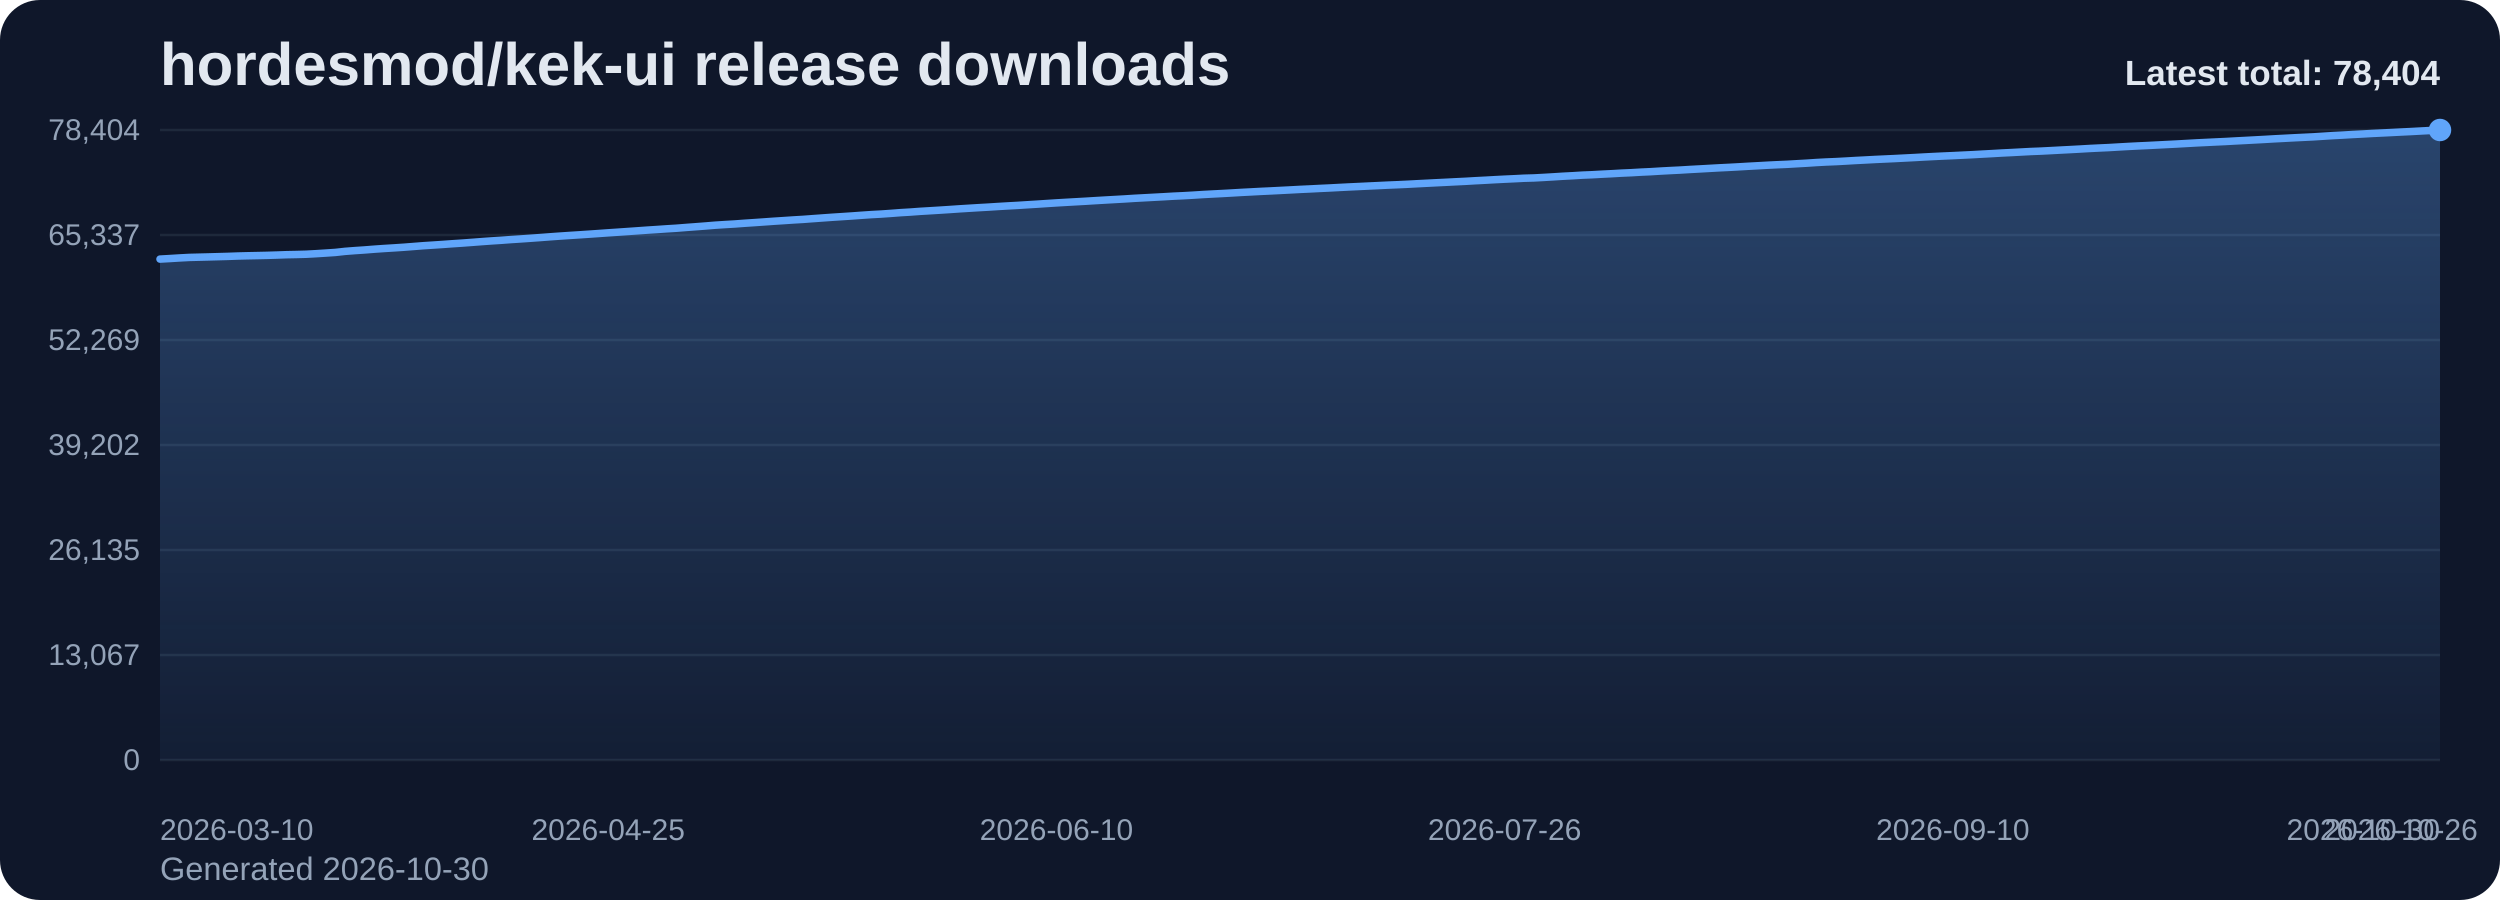
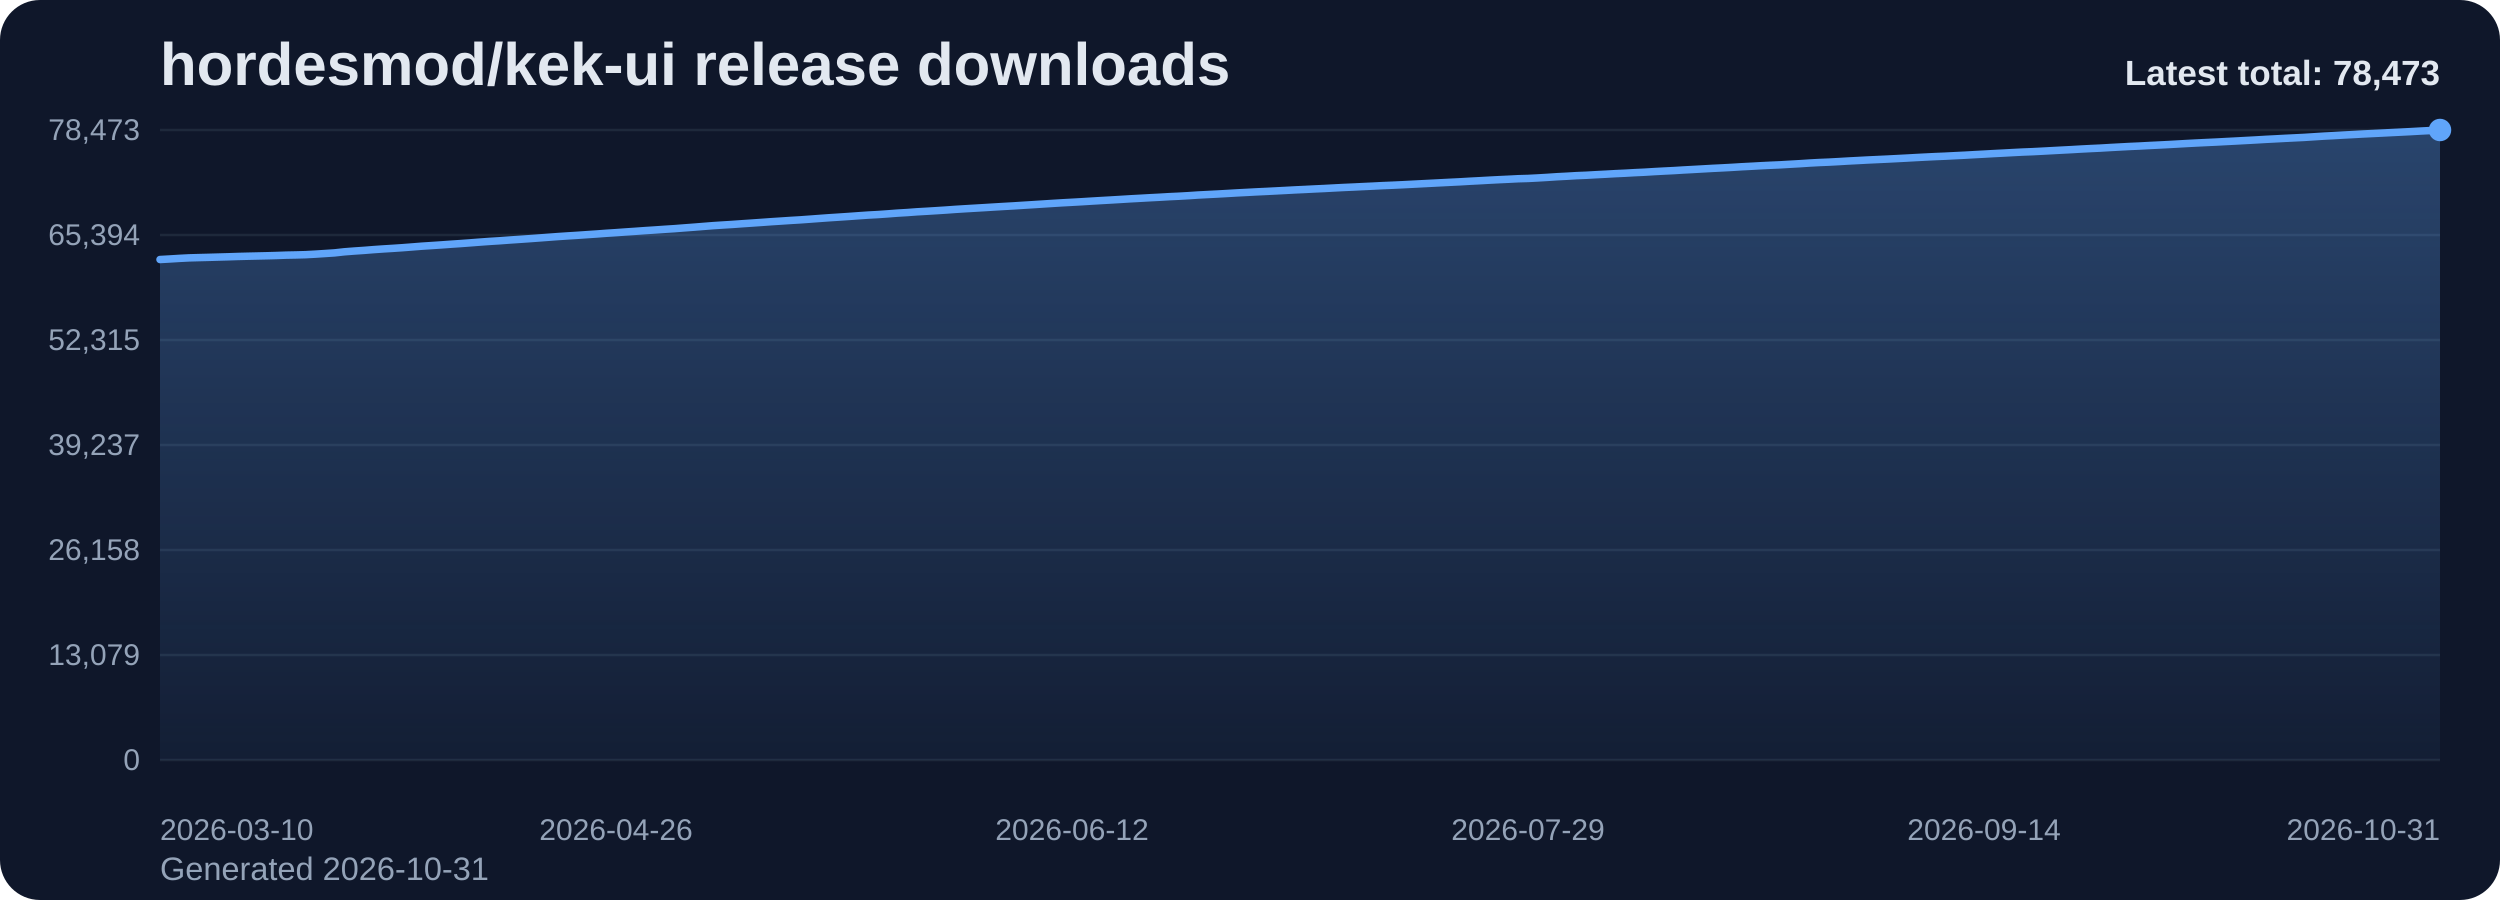
<svg xmlns="http://www.w3.org/2000/svg" viewBox="0 0 1000 360" role="img" aria-label="hordesmod/kek-ui release downloads chart">
  <defs>
    <linearGradient id="fill-total-trend-slate" x1="0" y1="0" x2="0" y2="1">
      <stop offset="0%" stop-color="#60a5fa" stop-opacity="0.32" />
      <stop offset="100%" stop-color="#60a5fa" stop-opacity="0.05" />
    </linearGradient>
    <style>
      .bg { fill: #0f172a; }
      .title { font: 700 24px Arial, sans-serif; fill: #e2e8f0; }
      .sub { font: 400 13px Arial, sans-serif; fill: #94a3b8; }
      .grid { stroke: #1e293b; stroke-width: 1; }
      .axis { font: 400 12px Arial, sans-serif; fill: #94a3b8; }
      .line { fill: none; stroke: #60a5fa; stroke-width: 3; stroke-linecap: round; stroke-linejoin: round; }
      .dot { fill: #60a5fa; }
      .value { font: 600 11px Arial, sans-serif; fill: #cbd5e1; }
      .latest { font: 700 14px Arial, sans-serif; fill: #e2e8f0; }
    </style>
  </defs>
  <rect class="bg" x="0" y="0" width="1000" height="360" rx="16" />
  <text class="title" x="64" y="34">hordesmod/kek-ui release downloads</text>
-   <text class="sub" x="64" y="352">Generated 2026-10-30</text>
+   <text class="sub" x="64" y="352">Generated 2026-10-31</text>
  <line x1="64" y1="52.00" x2="976" y2="52.00" class="grid" />
-   <text x="56" y="56.00" text-anchor="end" class="axis">78,404</text>
+   <text x="56" y="56.00" text-anchor="end" class="axis">78,473</text>
  <line x1="64" y1="94.00" x2="976" y2="94.00" class="grid" />
-   <text x="56" y="98.00" text-anchor="end" class="axis">65,337</text>
+   <text x="56" y="98.00" text-anchor="end" class="axis">65,394</text>
  <line x1="64" y1="136.00" x2="976" y2="136.00" class="grid" />
-   <text x="56" y="140.00" text-anchor="end" class="axis">52,269</text>
+   <text x="56" y="140.00" text-anchor="end" class="axis">52,315</text>
  <line x1="64" y1="178.00" x2="976" y2="178.00" class="grid" />
-   <text x="56" y="182.00" text-anchor="end" class="axis">39,202</text>
+   <text x="56" y="182.00" text-anchor="end" class="axis">39,237</text>
  <line x1="64" y1="220.00" x2="976" y2="220.00" class="grid" />
-   <text x="56" y="224.00" text-anchor="end" class="axis">26,135</text>
+   <text x="56" y="224.00" text-anchor="end" class="axis">26,158</text>
  <line x1="64" y1="262.00" x2="976" y2="262.00" class="grid" />
-   <text x="56" y="266.00" text-anchor="end" class="axis">13,067</text>
+   <text x="56" y="266.00" text-anchor="end" class="axis">13,079</text>
  <line x1="64" y1="304.00" x2="976" y2="304.00" class="grid" />
  <text x="56" y="308.00" text-anchor="end" class="axis">0</text>
-   <path d="M 64.00 304 L 64.00 103.64 L 67.90 103.42 L 71.79 103.18 L 75.69 102.97 L 79.59 102.87 L 83.49 102.77 L 87.38 102.66 L 91.28 102.55 L 95.18 102.41 L 99.08 102.31 L 102.97 102.23 L 106.87 102.14 L 110.77 102.02 L 114.67 101.88 L 118.56 101.80 L 122.46 101.69 L 126.36 101.48 L 130.26 101.23 L 134.15 100.97 L 138.05 100.54 L 141.95 100.24 L 145.85 99.98 L 149.74 99.67 L 153.64 99.40 L 157.54 99.16 L 161.44 98.90 L 165.33 98.60 L 169.23 98.29 L 173.13 98.04 L 177.03 97.78 L 180.92 97.50 L 184.82 97.24 L 188.72 96.95 L 192.62 96.65 L 196.51 96.37 L 200.41 96.12 L 204.31 95.83 L 208.21 95.58 L 212.10 95.31 L 216.00 95.03 L 219.90 94.73 L 223.79 94.45 L 227.69 94.19 L 231.59 93.94 L 235.49 93.68 L 239.38 93.41 L 243.28 93.13 L 247.18 92.87 L 251.08 92.60 L 254.97 92.33 L 258.87 92.05 L 262.77 91.80 L 266.67 91.53 L 270.56 91.29 L 274.46 90.98 L 278.36 90.69 L 282.26 90.39 L 286.15 90.07 L 290.05 89.82 L 293.95 89.59 L 297.85 89.30 L 301.74 89.04 L 305.64 88.77 L 309.54 88.49 L 313.44 88.24 L 317.33 87.98 L 321.23 87.75 L 325.13 87.46 L 329.03 87.18 L 332.92 86.90 L 336.82 86.65 L 340.72 86.39 L 344.62 86.11 L 348.51 85.84 L 352.41 85.63 L 356.31 85.36 L 360.21 85.06 L 364.10 84.83 L 368.00 84.54 L 371.90 84.31 L 375.79 84.07 L 379.69 83.82 L 383.59 83.55 L 387.49 83.31 L 391.38 83.07 L 395.28 82.85 L 399.18 82.60 L 403.08 82.37 L 406.97 82.16 L 410.87 81.91 L 414.77 81.67 L 418.67 81.41 L 422.56 81.16 L 426.46 80.93 L 430.36 80.71 L 434.26 80.49 L 438.15 80.25 L 442.05 80.02 L 445.95 79.80 L 449.85 79.58 L 453.74 79.33 L 457.64 79.12 L 461.54 78.91 L 465.44 78.70 L 469.33 78.47 L 473.23 78.29 L 477.13 78.07 L 481.03 77.82 L 484.92 77.61 L 488.82 77.41 L 492.72 77.19 L 496.62 76.96 L 500.51 76.76 L 504.41 76.55 L 508.31 76.37 L 512.21 76.17 L 516.10 75.97 L 520.00 75.76 L 523.90 75.58 L 527.79 75.38 L 531.69 75.20 L 535.59 74.99 L 539.49 74.79 L 543.38 74.61 L 547.28 74.42 L 551.18 74.24 L 555.08 74.05 L 558.97 73.89 L 562.87 73.71 L 566.77 73.50 L 570.67 73.30 L 574.56 73.10 L 578.46 72.91 L 582.36 72.71 L 586.26 72.52 L 590.15 72.29 L 594.05 72.09 L 597.95 71.87 L 601.85 71.67 L 605.74 71.49 L 609.64 71.29 L 613.54 71.18 L 617.44 70.97 L 621.33 70.74 L 625.23 70.49 L 629.13 70.29 L 633.03 70.05 L 636.92 69.89 L 640.82 69.67 L 644.72 69.48 L 648.62 69.25 L 652.51 69.08 L 656.41 68.85 L 660.31 68.67 L 664.21 68.43 L 668.10 68.22 L 672.00 68.03 L 675.90 67.79 L 679.79 67.58 L 683.69 67.36 L 687.59 67.14 L 691.49 66.95 L 695.38 66.74 L 699.28 66.51 L 703.18 66.30 L 707.08 66.08 L 710.97 65.89 L 714.87 65.72 L 718.77 65.49 L 722.67 65.27 L 726.56 65.01 L 730.46 64.80 L 734.36 64.64 L 738.26 64.43 L 742.15 64.20 L 746.05 64.00 L 749.95 63.79 L 753.85 63.61 L 757.74 63.43 L 761.64 63.23 L 765.54 63.03 L 769.44 62.81 L 773.33 62.61 L 777.23 62.42 L 781.13 62.25 L 785.03 62.06 L 788.92 61.87 L 792.82 61.65 L 796.72 61.44 L 800.62 61.21 L 804.51 61.02 L 808.41 60.81 L 812.31 60.60 L 816.21 60.45 L 820.10 60.25 L 824.00 60.04 L 827.90 59.84 L 831.79 59.63 L 835.69 59.40 L 839.59 59.21 L 843.49 59.03 L 847.38 58.80 L 851.28 58.58 L 855.18 58.38 L 859.08 58.20 L 862.97 58.00 L 866.87 57.80 L 870.77 57.60 L 874.67 57.38 L 878.56 57.16 L 882.46 56.97 L 886.36 56.78 L 890.26 56.60 L 894.15 56.38 L 898.05 56.18 L 901.95 55.97 L 905.85 55.76 L 909.74 55.53 L 913.64 55.33 L 917.54 55.12 L 921.44 54.93 L 925.33 54.74 L 929.23 54.49 L 933.13 54.24 L 937.03 54.04 L 940.92 53.81 L 944.82 53.61 L 948.72 53.39 L 952.62 53.20 L 956.51 53.01 L 960.41 52.81 L 964.31 52.62 L 968.21 52.41 L 972.10 52.20 L 976.00 52.00 L 976.00 304 Z" fill="url(#fill-total-trend-slate)" />
-   <polyline class="line" points="64.00,103.64 67.90,103.42 71.79,103.18 75.69,102.97 79.59,102.87 83.49,102.77 87.38,102.66 91.28,102.55 95.18,102.41 99.08,102.31 102.97,102.23 106.87,102.14 110.77,102.02 114.67,101.88 118.56,101.80 122.46,101.69 126.36,101.48 130.26,101.23 134.15,100.97 138.05,100.54 141.95,100.24 145.85,99.98 149.74,99.67 153.64,99.40 157.54,99.16 161.44,98.90 165.33,98.60 169.23,98.29 173.13,98.04 177.03,97.78 180.92,97.50 184.82,97.24 188.72,96.95 192.62,96.65 196.51,96.37 200.41,96.12 204.31,95.83 208.21,95.58 212.10,95.31 216.00,95.03 219.90,94.73 223.79,94.45 227.69,94.19 231.59,93.94 235.49,93.68 239.38,93.41 243.28,93.13 247.18,92.87 251.08,92.60 254.97,92.33 258.87,92.05 262.77,91.80 266.67,91.53 270.56,91.29 274.46,90.98 278.36,90.69 282.26,90.39 286.15,90.07 290.05,89.82 293.95,89.59 297.85,89.30 301.74,89.04 305.64,88.77 309.54,88.49 313.44,88.24 317.33,87.98 321.23,87.75 325.13,87.46 329.03,87.18 332.92,86.90 336.82,86.65 340.72,86.39 344.62,86.11 348.51,85.84 352.41,85.63 356.31,85.36 360.21,85.06 364.10,84.83 368.00,84.54 371.90,84.31 375.79,84.07 379.69,83.82 383.59,83.55 387.49,83.31 391.38,83.07 395.28,82.85 399.18,82.60 403.08,82.37 406.97,82.16 410.87,81.91 414.77,81.67 418.67,81.41 422.56,81.16 426.46,80.93 430.36,80.71 434.26,80.49 438.15,80.25 442.05,80.02 445.95,79.80 449.85,79.58 453.74,79.33 457.64,79.12 461.54,78.91 465.44,78.70 469.33,78.47 473.23,78.29 477.13,78.07 481.03,77.82 484.92,77.61 488.82,77.41 492.72,77.19 496.62,76.96 500.51,76.76 504.41,76.55 508.31,76.37 512.21,76.17 516.10,75.97 520.00,75.76 523.90,75.58 527.79,75.38 531.69,75.20 535.59,74.99 539.49,74.79 543.38,74.61 547.28,74.42 551.18,74.24 555.08,74.05 558.97,73.89 562.87,73.71 566.77,73.50 570.67,73.30 574.56,73.10 578.46,72.91 582.36,72.71 586.26,72.52 590.15,72.29 594.05,72.09 597.95,71.87 601.85,71.67 605.74,71.49 609.64,71.29 613.54,71.18 617.44,70.97 621.33,70.74 625.23,70.49 629.13,70.29 633.03,70.05 636.92,69.89 640.82,69.67 644.72,69.48 648.62,69.25 652.51,69.08 656.41,68.85 660.31,68.67 664.21,68.43 668.10,68.22 672.00,68.03 675.90,67.79 679.79,67.58 683.69,67.36 687.59,67.14 691.49,66.95 695.38,66.74 699.28,66.51 703.18,66.30 707.08,66.08 710.97,65.89 714.87,65.72 718.77,65.49 722.67,65.27 726.56,65.01 730.46,64.80 734.36,64.64 738.26,64.43 742.15,64.20 746.05,64.00 749.95,63.79 753.85,63.61 757.74,63.43 761.64,63.23 765.54,63.03 769.44,62.81 773.33,62.61 777.23,62.42 781.13,62.25 785.03,62.06 788.92,61.87 792.82,61.65 796.72,61.44 800.62,61.21 804.51,61.02 808.41,60.81 812.31,60.60 816.21,60.45 820.10,60.25 824.00,60.04 827.90,59.84 831.79,59.63 835.69,59.40 839.59,59.21 843.49,59.03 847.38,58.80 851.28,58.58 855.18,58.38 859.08,58.20 862.97,58.00 866.87,57.80 870.77,57.60 874.67,57.38 878.56,57.16 882.46,56.97 886.36,56.78 890.26,56.60 894.15,56.38 898.05,56.18 901.95,55.97 905.85,55.76 909.74,55.53 913.64,55.33 917.54,55.12 921.44,54.93 925.33,54.74 929.23,54.49 933.13,54.24 937.03,54.04 940.92,53.81 944.82,53.61 948.72,53.39 952.62,53.20 956.51,53.01 960.41,52.81 964.31,52.62 968.21,52.41 972.10,52.20 976.00,52.00" />
+   <path d="M 64.00 304 L 64.00 103.81 L 67.88 103.59 L 71.76 103.35 L 75.64 103.15 L 79.52 103.04 L 83.40 102.94 L 87.29 102.83 L 91.17 102.72 L 95.05 102.59 L 98.93 102.49 L 102.81 102.40 L 106.69 102.31 L 110.57 102.20 L 114.45 102.06 L 118.33 101.98 L 122.21 101.87 L 126.09 101.66 L 129.97 101.41 L 133.86 101.15 L 137.74 100.72 L 141.62 100.42 L 145.50 100.16 L 149.38 99.85 L 153.26 99.58 L 157.14 99.34 L 161.02 99.08 L 164.90 98.78 L 168.78 98.47 L 172.66 98.22 L 176.54 97.96 L 180.43 97.68 L 184.31 97.42 L 188.19 97.13 L 192.07 96.83 L 195.95 96.55 L 199.83 96.31 L 203.71 96.02 L 207.59 95.76 L 211.47 95.49 L 215.35 95.21 L 219.23 94.92 L 223.11 94.63 L 227.00 94.37 L 230.88 94.13 L 234.76 93.86 L 238.64 93.60 L 242.52 93.31 L 246.40 93.06 L 250.28 92.78 L 254.16 92.52 L 258.04 92.24 L 261.92 91.99 L 265.80 91.72 L 269.69 91.47 L 273.57 91.17 L 277.45 90.88 L 281.33 90.57 L 285.21 90.26 L 289.09 90.01 L 292.97 89.77 L 296.85 89.49 L 300.73 89.23 L 304.61 88.96 L 308.49 88.68 L 312.37 88.43 L 316.26 88.17 L 320.14 87.94 L 324.02 87.66 L 327.90 87.37 L 331.78 87.09 L 335.66 86.84 L 339.54 86.58 L 343.42 86.30 L 347.30 86.03 L 351.18 85.82 L 355.06 85.55 L 358.94 85.25 L 362.83 85.02 L 366.71 84.73 L 370.59 84.51 L 374.47 84.27 L 378.35 84.02 L 382.23 83.74 L 386.11 83.50 L 389.99 83.27 L 393.87 83.04 L 397.75 82.80 L 401.63 82.57 L 405.51 82.35 L 409.40 82.10 L 413.28 81.86 L 417.16 81.61 L 421.04 81.36 L 424.92 81.12 L 428.80 80.91 L 432.68 80.69 L 436.56 80.45 L 440.44 80.22 L 444.32 80.00 L 448.20 79.77 L 452.09 79.53 L 455.97 79.32 L 459.85 79.10 L 463.73 78.90 L 467.61 78.67 L 471.49 78.49 L 475.37 78.27 L 479.25 78.01 L 483.13 77.81 L 487.01 77.61 L 490.89 77.39 L 494.77 77.16 L 498.66 76.96 L 502.54 76.75 L 506.42 76.57 L 510.30 76.37 L 514.18 76.17 L 518.06 75.96 L 521.94 75.78 L 525.82 75.58 L 529.70 75.40 L 533.58 75.19 L 537.46 74.99 L 541.34 74.82 L 545.23 74.63 L 549.11 74.45 L 552.99 74.25 L 556.87 74.09 L 560.75 73.91 L 564.63 73.71 L 568.51 73.51 L 572.39 73.31 L 576.27 73.11 L 580.15 72.91 L 584.03 72.72 L 587.91 72.49 L 591.80 72.29 L 595.68 72.07 L 599.56 71.87 L 603.44 71.69 L 607.32 71.49 L 611.20 71.38 L 615.08 71.18 L 618.96 70.95 L 622.84 70.69 L 626.72 70.49 L 630.60 70.26 L 634.49 70.10 L 638.37 69.88 L 642.25 69.68 L 646.13 69.46 L 650.01 69.28 L 653.89 69.06 L 657.77 68.88 L 661.65 68.64 L 665.53 68.43 L 669.41 68.24 L 673.29 68.00 L 677.17 67.79 L 681.06 67.57 L 684.94 67.35 L 688.82 67.16 L 692.70 66.95 L 696.58 66.71 L 700.46 66.51 L 704.34 66.29 L 708.22 66.10 L 712.10 65.93 L 715.98 65.70 L 719.86 65.48 L 723.74 65.22 L 727.63 65.01 L 731.51 64.85 L 735.39 64.64 L 739.27 64.41 L 743.15 64.21 L 747.03 64.00 L 750.91 63.82 L 754.79 63.64 L 758.67 63.44 L 762.55 63.24 L 766.43 63.02 L 770.31 62.82 L 774.20 62.63 L 778.08 62.47 L 781.96 62.27 L 785.84 62.08 L 789.72 61.86 L 793.60 61.65 L 797.48 61.43 L 801.36 61.23 L 805.24 61.02 L 809.12 60.82 L 813.00 60.67 L 816.89 60.47 L 820.77 60.26 L 824.65 60.05 L 828.53 59.85 L 832.41 59.62 L 836.29 59.42 L 840.17 59.24 L 844.05 59.01 L 847.93 58.80 L 851.81 58.59 L 855.69 58.42 L 859.57 58.21 L 863.46 58.02 L 867.34 57.82 L 871.22 57.60 L 875.10 57.38 L 878.98 57.18 L 882.86 56.99 L 886.74 56.81 L 890.62 56.60 L 894.50 56.40 L 898.38 56.19 L 902.26 55.98 L 906.14 55.75 L 910.03 55.55 L 913.91 55.34 L 917.79 55.15 L 921.67 54.96 L 925.55 54.71 L 929.43 54.46 L 933.31 54.26 L 937.19 54.03 L 941.07 53.83 L 944.95 53.61 L 948.83 53.42 L 952.71 53.23 L 956.60 53.03 L 960.48 52.84 L 964.36 52.64 L 968.24 52.42 L 972.12 52.22 L 976.00 52.00 L 976.00 304 Z" fill="url(#fill-total-trend-slate)" />
+   <polyline class="line" points="64.00,103.81 67.88,103.59 71.76,103.35 75.64,103.15 79.52,103.04 83.40,102.94 87.29,102.83 91.17,102.72 95.05,102.59 98.93,102.49 102.81,102.40 106.69,102.31 110.57,102.20 114.45,102.06 118.33,101.98 122.21,101.87 126.09,101.66 129.97,101.41 133.86,101.15 137.74,100.72 141.62,100.42 145.50,100.16 149.38,99.85 153.26,99.58 157.14,99.34 161.02,99.08 164.90,98.78 168.78,98.47 172.66,98.22 176.54,97.96 180.43,97.68 184.31,97.42 188.19,97.13 192.07,96.83 195.95,96.55 199.83,96.31 203.71,96.02 207.59,95.76 211.47,95.49 215.35,95.21 219.23,94.92 223.11,94.63 227.00,94.37 230.88,94.13 234.76,93.86 238.64,93.60 242.52,93.31 246.40,93.06 250.28,92.78 254.16,92.52 258.04,92.24 261.92,91.99 265.80,91.72 269.69,91.47 273.57,91.17 277.45,90.88 281.33,90.57 285.21,90.26 289.09,90.01 292.97,89.77 296.85,89.49 300.73,89.23 304.61,88.96 308.49,88.68 312.37,88.43 316.26,88.17 320.14,87.94 324.02,87.66 327.90,87.37 331.78,87.09 335.66,86.84 339.54,86.58 343.42,86.30 347.30,86.03 351.18,85.82 355.06,85.55 358.94,85.25 362.83,85.02 366.71,84.73 370.59,84.51 374.47,84.27 378.35,84.02 382.23,83.74 386.11,83.50 389.99,83.27 393.87,83.04 397.75,82.80 401.63,82.57 405.51,82.35 409.40,82.10 413.28,81.86 417.16,81.61 421.04,81.36 424.92,81.12 428.80,80.91 432.68,80.69 436.56,80.45 440.44,80.22 444.32,80.00 448.20,79.77 452.09,79.53 455.97,79.32 459.85,79.10 463.73,78.90 467.61,78.67 471.49,78.49 475.37,78.27 479.25,78.01 483.13,77.81 487.01,77.61 490.89,77.39 494.77,77.16 498.66,76.96 502.54,76.75 506.42,76.57 510.30,76.37 514.18,76.17 518.06,75.96 521.94,75.78 525.82,75.58 529.70,75.40 533.58,75.19 537.46,74.99 541.34,74.82 545.23,74.63 549.11,74.45 552.99,74.25 556.87,74.09 560.75,73.91 564.63,73.71 568.51,73.51 572.39,73.31 576.27,73.11 580.15,72.91 584.03,72.72 587.91,72.49 591.80,72.29 595.68,72.07 599.56,71.87 603.44,71.69 607.32,71.49 611.20,71.38 615.08,71.18 618.96,70.95 622.84,70.69 626.72,70.49 630.60,70.26 634.49,70.10 638.37,69.88 642.25,69.68 646.13,69.46 650.01,69.28 653.89,69.06 657.77,68.88 661.65,68.64 665.53,68.43 669.41,68.24 673.29,68.00 677.17,67.79 681.06,67.57 684.94,67.35 688.82,67.16 692.70,66.95 696.58,66.71 700.46,66.51 704.34,66.29 708.22,66.10 712.10,65.93 715.98,65.70 719.86,65.48 723.74,65.22 727.63,65.01 731.51,64.85 735.39,64.64 739.27,64.41 743.15,64.21 747.03,64.00 750.91,63.82 754.79,63.64 758.67,63.44 762.55,63.24 766.43,63.02 770.31,62.82 774.20,62.63 778.08,62.47 781.96,62.27 785.84,62.08 789.72,61.86 793.60,61.65 797.48,61.43 801.36,61.23 805.24,61.02 809.12,60.82 813.00,60.67 816.89,60.47 820.77,60.26 824.65,60.05 828.53,59.85 832.41,59.62 836.29,59.42 840.17,59.24 844.05,59.01 847.93,58.80 851.81,58.59 855.69,58.42 859.57,58.21 863.46,58.02 867.34,57.82 871.22,57.60 875.10,57.38 878.98,57.18 882.86,56.99 886.74,56.81 890.62,56.60 894.50,56.40 898.38,56.19 902.26,55.98 906.14,55.75 910.03,55.55 913.91,55.34 917.79,55.15 921.67,54.96 925.55,54.71 929.43,54.46 933.31,54.26 937.19,54.03 941.07,53.83 944.95,53.61 948.83,53.42 952.71,53.23 956.60,53.03 960.48,52.84 964.36,52.64 968.24,52.42 972.12,52.22 976.00,52.00" />
  <circle class="dot" cx="976.00" cy="52.00" r="4.5" />
  <text class="axis" x="64.00" y="336" text-anchor="start">2026-03-10</text>
-   <text class="axis" x="243.28" y="336" text-anchor="middle">2026-04-25</text>
-   <text class="axis" x="422.56" y="336" text-anchor="middle">2026-06-10</text>
-   <text class="axis" x="601.85" y="336" text-anchor="middle">2026-07-26</text>
-   <text class="axis" x="781.13" y="336" text-anchor="middle">2026-09-10</text>
-   <text class="axis" x="960.41" y="336" text-anchor="middle">2026-10-26</text>
-   <text class="axis" x="976.00" y="336" text-anchor="end">2026-10-30</text>
-   <text class="latest" x="976" y="34" text-anchor="end">Latest total: 78,404</text>
+   <text class="axis" x="246.40" y="336" text-anchor="middle">2026-04-26</text>
+   <text class="axis" x="428.80" y="336" text-anchor="middle">2026-06-12</text>
+   <text class="axis" x="611.20" y="336" text-anchor="middle">2026-07-29</text>
+   <text class="axis" x="793.60" y="336" text-anchor="middle">2026-09-14</text>
+   <text class="axis" x="976.00" y="336" text-anchor="end">2026-10-31</text>
+   <text class="latest" x="976" y="34" text-anchor="end">Latest total: 78,473</text>
</svg>
